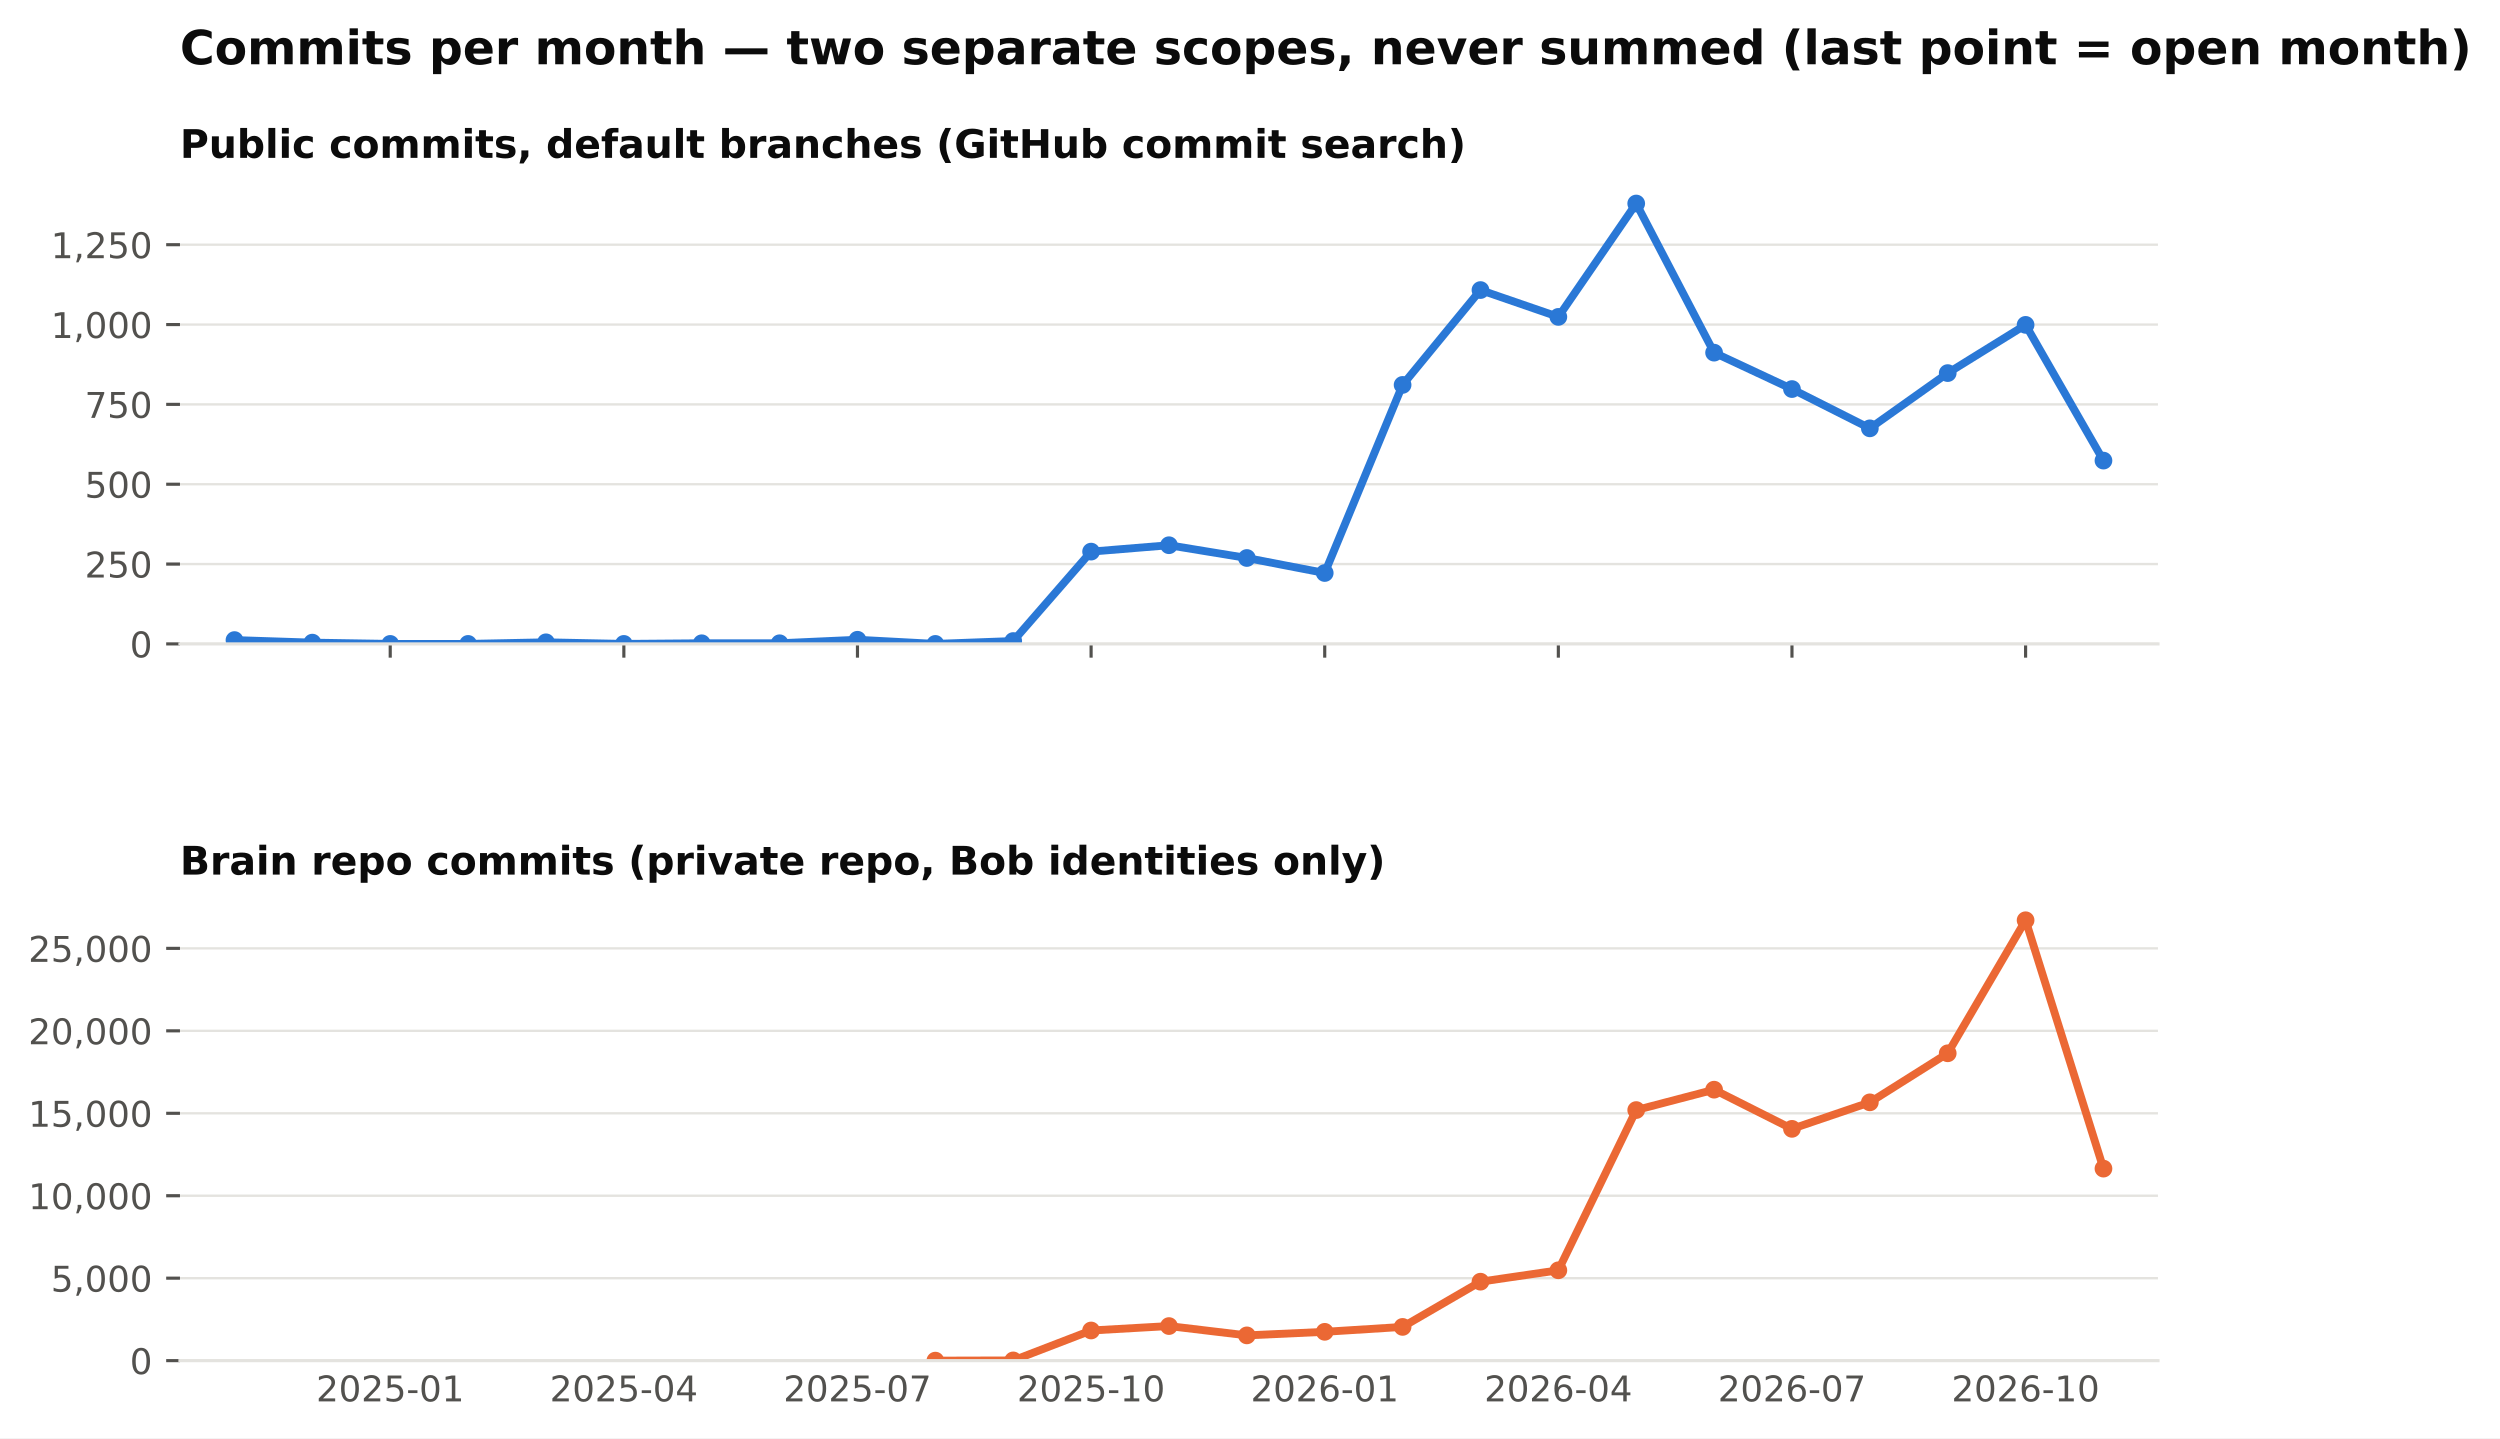
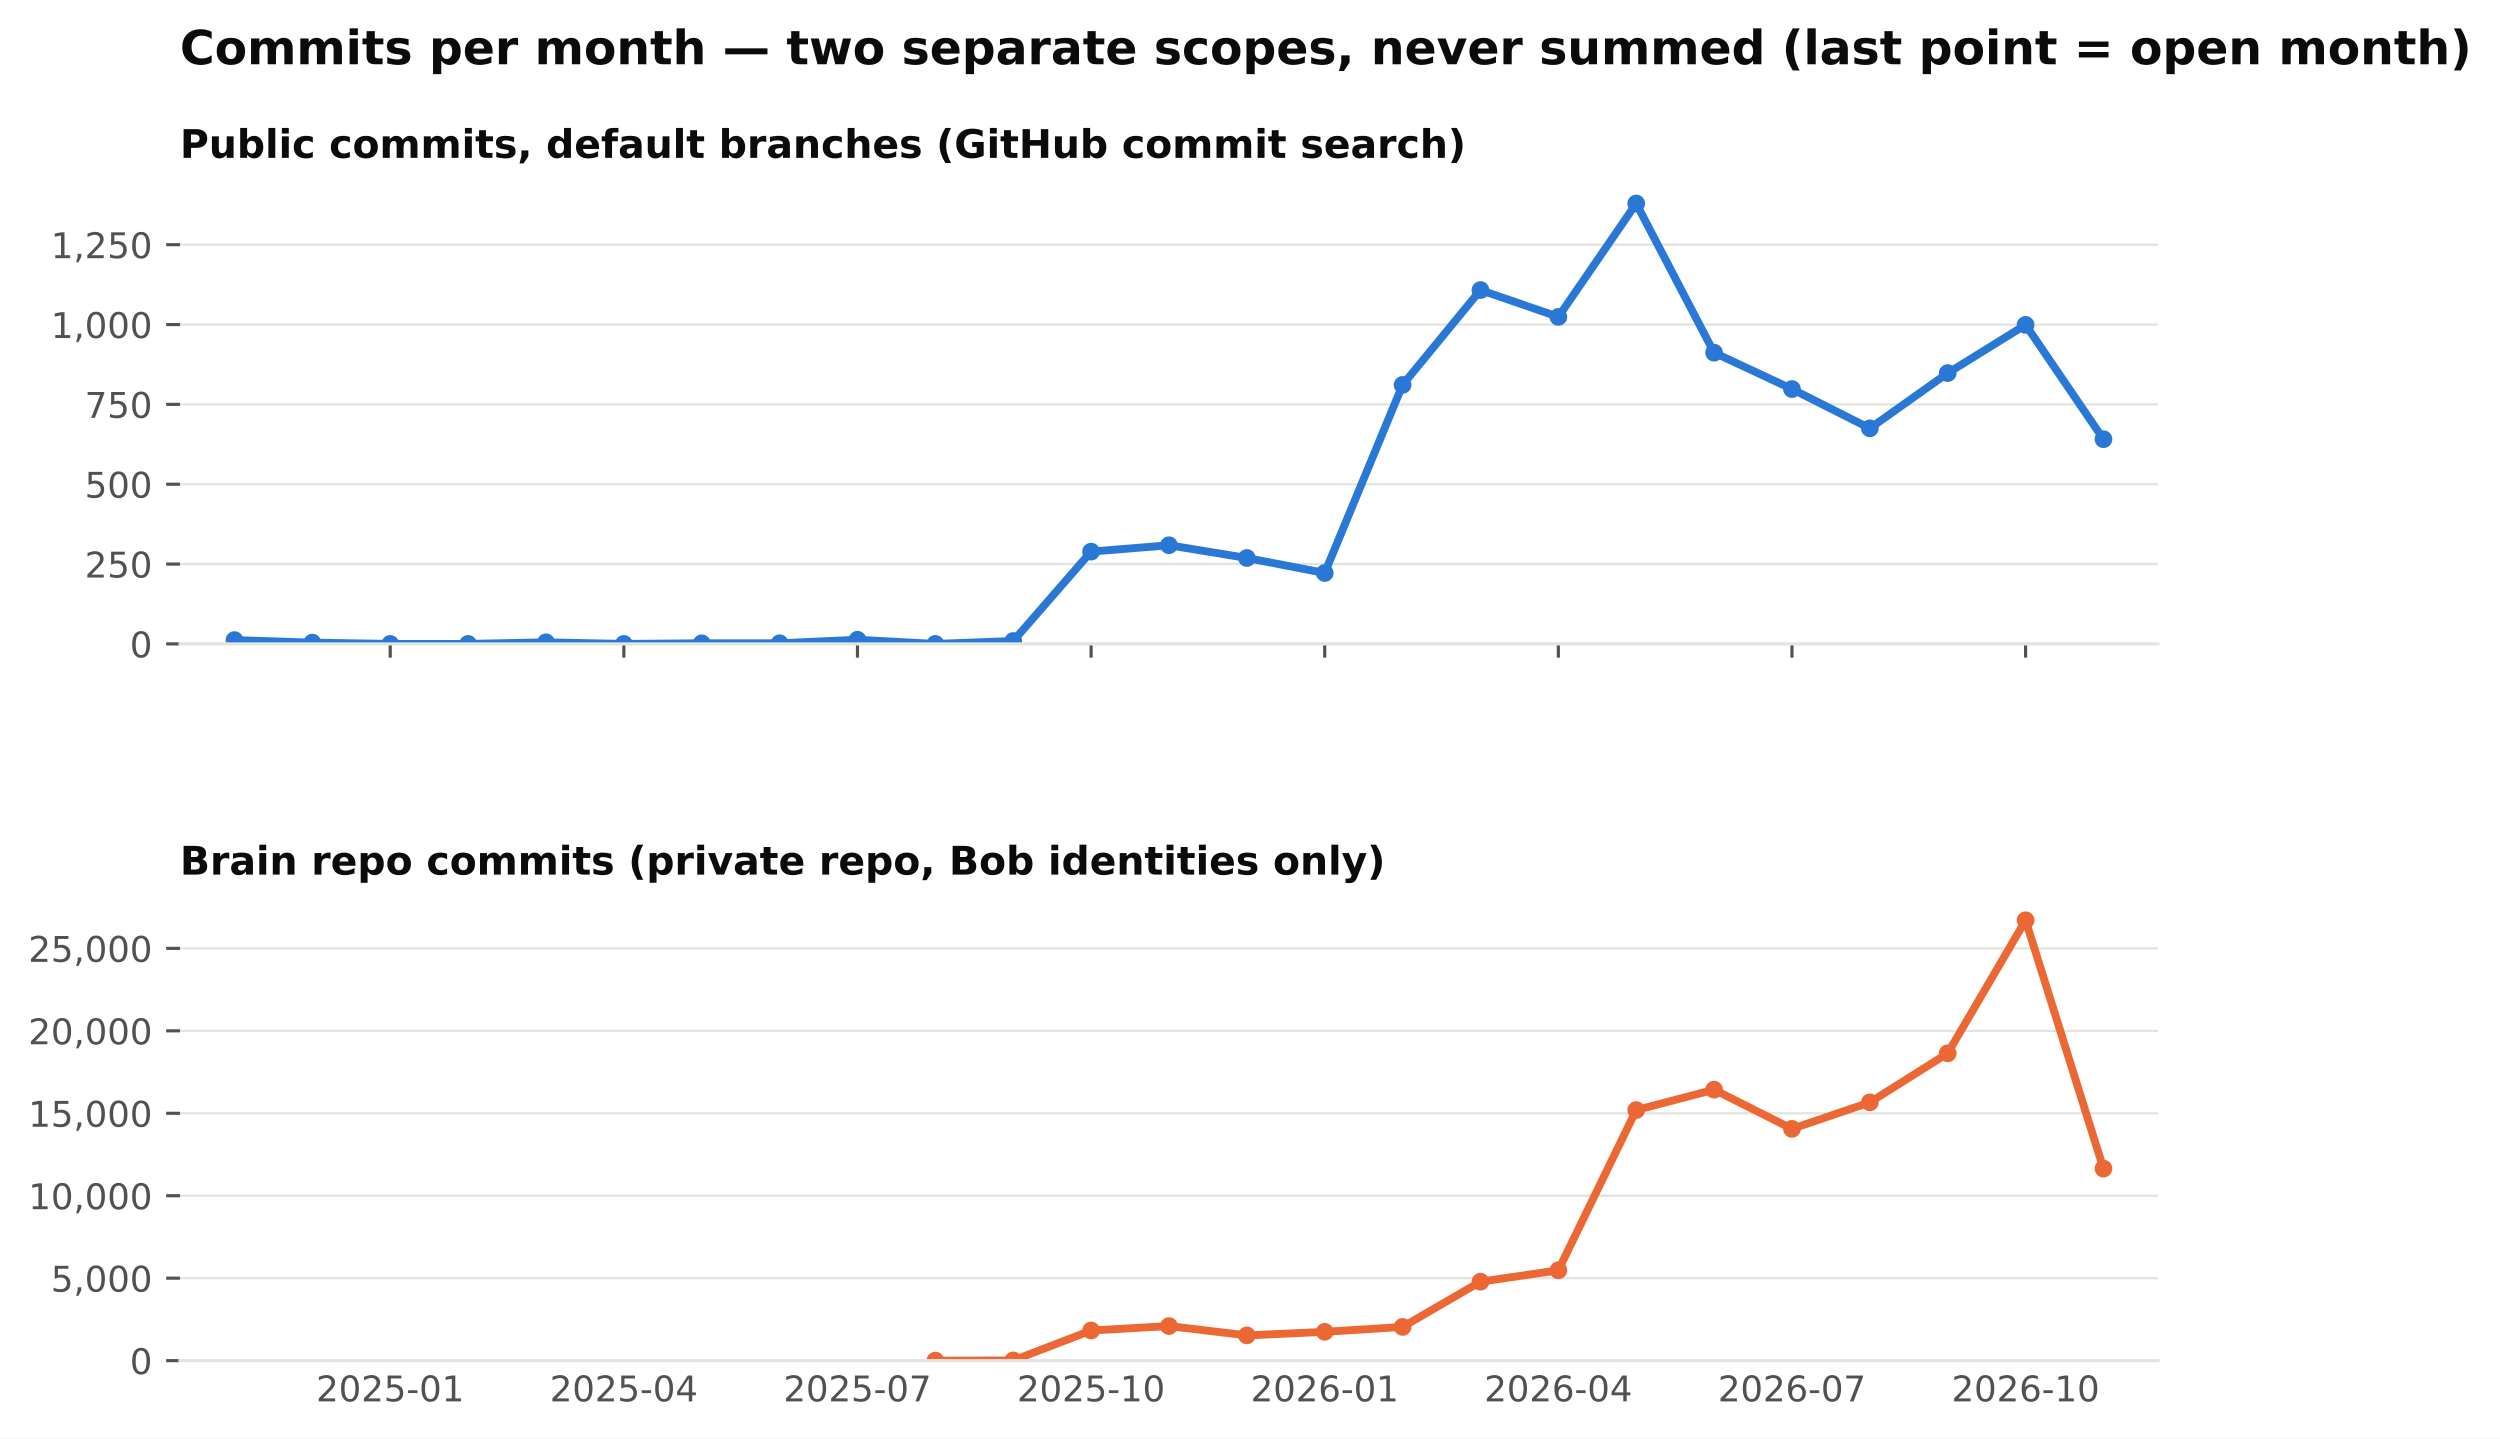
<svg xmlns="http://www.w3.org/2000/svg" xmlns:xlink="http://www.w3.org/1999/xlink" width="634.728pt" height="365.156pt" viewBox="0 0 634.728 365.156" version="1.1">
  <defs>
    <style type="text/css">*{stroke-linejoin: round; stroke-linecap: butt}</style>
  </defs>
  <g id="figure_1">
    <g id="patch_1">
      <path d="M 0 365.156  L 634.728 365.156  L 634.728 0  L 0 0  z " style="fill: #ffffff" />
    </g>
    <g id="axes_1">
      <g id="patch_2">
        <path d="M 45.692 163.482  L 547.892 163.482  L 547.892 46.08  L 45.692 46.08  z " style="fill: #ffffff" />
      </g>
      <g id="matplotlib.axis_1">
        <g id="xtick_1">
          <g id="line2d_1">
            <defs>
              <path id="m4cfa79716b" d="M 0 0  L 0 3.5  " style="stroke: #52514e; stroke-width: 0.8" />
            </defs>
            <g>
              <use xlink:href="#m4cfa79716b" x="99.075" y="163.482" style="fill: #52514e; stroke: #52514e; stroke-width: 0.8" />
            </g>
          </g>
        </g>
        <g id="xtick_2">
          <g id="line2d_2">
            <g>
              <use xlink:href="#m4cfa79716b" x="158.39" y="163.482" style="fill: #52514e; stroke: #52514e; stroke-width: 0.8" />
            </g>
          </g>
        </g>
        <g id="xtick_3">
          <g id="line2d_3">
            <g>
              <use xlink:href="#m4cfa79716b" x="217.705" y="163.482" style="fill: #52514e; stroke: #52514e; stroke-width: 0.8" />
            </g>
          </g>
        </g>
        <g id="xtick_4">
          <g id="line2d_4">
            <g>
              <use xlink:href="#m4cfa79716b" x="277.02" y="163.482" style="fill: #52514e; stroke: #52514e; stroke-width: 0.8" />
            </g>
          </g>
        </g>
        <g id="xtick_5">
          <g id="line2d_5">
            <g>
              <use xlink:href="#m4cfa79716b" x="336.335" y="163.482" style="fill: #52514e; stroke: #52514e; stroke-width: 0.8" />
            </g>
          </g>
        </g>
        <g id="xtick_6">
          <g id="line2d_6">
            <g>
              <use xlink:href="#m4cfa79716b" x="395.65" y="163.482" style="fill: #52514e; stroke: #52514e; stroke-width: 0.8" />
            </g>
          </g>
        </g>
        <g id="xtick_7">
          <g id="line2d_7">
            <g>
              <use xlink:href="#m4cfa79716b" x="454.965" y="163.482" style="fill: #52514e; stroke: #52514e; stroke-width: 0.8" />
            </g>
          </g>
        </g>
        <g id="xtick_8">
          <g id="line2d_8">
            <g>
              <use xlink:href="#m4cfa79716b" x="514.28" y="163.482" style="fill: #52514e; stroke: #52514e; stroke-width: 0.8" />
            </g>
          </g>
        </g>
      </g>
      <g id="matplotlib.axis_2">
        <g id="ytick_1">
          <g id="line2d_9">
            <path d="M 45.692 163.482  L 547.892 163.482  " clip-path="url(#pb003ac4fbe)" style="fill: none; stroke: #e4e3df; stroke-width: 0.6; stroke-linecap: square" />
          </g>
          <g id="line2d_10">
            <defs>
              <path id="m0b5e856ea1" d="M 0 0  L -3.5 0  " style="stroke: #52514e; stroke-width: 0.8" />
            </defs>
            <g>
              <use xlink:href="#m0b5e856ea1" x="45.692" y="163.482" style="fill: #52514e; stroke: #52514e; stroke-width: 0.8" />
            </g>
          </g>
          <g id="text_1">
            <text style="font-size: 9px; font-family: 'DejaVu Sans'; text-anchor: end; fill: #52514e" x="38.692" y="166.901" transform="rotate(-0 38.69156 166.9013)">0</text>
          </g>
        </g>
        <g id="ytick_2">
          <g id="line2d_11">
            <path d="M 45.692 143.212  L 547.892 143.212  " clip-path="url(#pb003ac4fbe)" style="fill: none; stroke: #e4e3df; stroke-width: 0.6; stroke-linecap: square" />
          </g>
          <g id="line2d_12">
            <g>
              <use xlink:href="#m0b5e856ea1" x="45.692" y="143.212" style="fill: #52514e; stroke: #52514e; stroke-width: 0.8" />
            </g>
          </g>
          <g id="text_2">
            <text style="font-size: 9px; font-family: 'DejaVu Sans'; text-anchor: end; fill: #52514e" x="38.692" y="146.631" transform="rotate(-0 38.69156 146.6309)">250</text>
          </g>
        </g>
        <g id="ytick_3">
          <g id="line2d_13">
            <path d="M 45.692 122.941  L 547.892 122.941  " clip-path="url(#pb003ac4fbe)" style="fill: none; stroke: #e4e3df; stroke-width: 0.6; stroke-linecap: square" />
          </g>
          <g id="line2d_14">
            <g>
              <use xlink:href="#m0b5e856ea1" x="45.692" y="122.941" style="fill: #52514e; stroke: #52514e; stroke-width: 0.8" />
            </g>
          </g>
          <g id="text_3">
            <text style="font-size: 9px; font-family: 'DejaVu Sans'; text-anchor: end; fill: #52514e" x="38.692" y="126.36" transform="rotate(-0 38.69156 126.3604)">500</text>
          </g>
        </g>
        <g id="ytick_4">
          <g id="line2d_15">
            <path d="M 45.692 102.671  L 547.892 102.671  " clip-path="url(#pb003ac4fbe)" style="fill: none; stroke: #e4e3df; stroke-width: 0.6; stroke-linecap: square" />
          </g>
          <g id="line2d_16">
            <g>
              <use xlink:href="#m0b5e856ea1" x="45.692" y="102.671" style="fill: #52514e; stroke: #52514e; stroke-width: 0.8" />
            </g>
          </g>
          <g id="text_4">
            <text style="font-size: 9px; font-family: 'DejaVu Sans'; text-anchor: end; fill: #52514e" x="38.692" y="106.09" transform="rotate(-0 38.69156 106.09)">750</text>
          </g>
        </g>
        <g id="ytick_5">
          <g id="line2d_17">
            <path d="M 45.692 82.401  L 547.892 82.401  " clip-path="url(#pb003ac4fbe)" style="fill: none; stroke: #e4e3df; stroke-width: 0.6; stroke-linecap: square" />
          </g>
          <g id="line2d_18">
            <g>
              <use xlink:href="#m0b5e856ea1" x="45.692" y="82.401" style="fill: #52514e; stroke: #52514e; stroke-width: 0.8" />
            </g>
          </g>
          <g id="text_5">
            <text style="font-size: 9px; font-family: 'DejaVu Sans'; text-anchor: end; fill: #52514e" x="38.692" y="85.82" transform="rotate(-0 38.69156 85.81952)">1,000</text>
          </g>
        </g>
        <g id="ytick_6">
          <g id="line2d_19">
            <path d="M 45.692 62.13  L 547.892 62.13  " clip-path="url(#pb003ac4fbe)" style="fill: none; stroke: #e4e3df; stroke-width: 0.6; stroke-linecap: square" />
          </g>
          <g id="line2d_20">
            <g>
              <use xlink:href="#m0b5e856ea1" x="45.692" y="62.13" style="fill: #52514e; stroke: #52514e; stroke-width: 0.8" />
            </g>
          </g>
          <g id="text_6">
            <text style="font-size: 9px; font-family: 'DejaVu Sans'; text-anchor: end; fill: #52514e" x="38.692" y="65.549" transform="rotate(-0 38.69156 65.54908)">1,250</text>
          </g>
        </g>
      </g>
      <g id="line2d_21">
-         <path d="M 59.532 162.509  L 79.303 163.158  L 99.075 163.482  L 118.847 163.482  L 138.618 163.077  L 158.39 163.482  L 178.162 163.32  L 197.933 163.32  L 217.705 162.428  L 237.477 163.482  L 257.248 162.753  L 277.02 140.05  L 296.792 138.428  L 316.563 141.671  L 336.335 145.482  L 356.107 97.725  L 375.878 73.644  L 395.65 80.455  L 415.421 51.671  L 435.193 89.536  L 454.965 98.779  L 474.736 108.752  L 494.508 94.725  L 514.28 82.482  L 534.051 116.941  " clip-path="url(#pb003ac4fbe)" style="fill: none; stroke: #2a78d6; stroke-width: 2; stroke-linecap: square" />
+         <path d="M 59.532 162.509  L 79.303 163.158  L 99.075 163.482  L 118.847 163.482  L 138.618 163.077  L 158.39 163.482  L 178.162 163.32  L 197.933 163.32  L 217.705 162.428  L 237.477 163.482  L 257.248 162.753  L 277.02 140.05  L 296.792 138.428  L 316.563 141.671  L 336.335 145.482  L 356.107 97.725  L 375.878 73.644  L 395.65 80.455  L 415.421 51.671  L 435.193 89.536  L 454.965 98.779  L 474.736 108.752  L 494.508 94.725  L 514.28 82.482  L 534.051 111.509  " clip-path="url(#pb003ac4fbe)" style="fill: none; stroke: #2a78d6; stroke-width: 2; stroke-linecap: square" />
        <defs>
          <path id="m407d684c98" d="M 0 1.75  C 0.464 1.75 0.909 1.566 1.237 1.237  C 1.566 0.909 1.75 0.464 1.75 0  C 1.75 -0.464 1.566 -0.909 1.237 -1.237  C 0.909 -1.566 0.464 -1.75 0 -1.75  C -0.464 -1.75 -0.909 -1.566 -1.237 -1.237  C -1.566 -0.909 -1.75 -0.464 -1.75 0  C -1.75 0.464 -1.566 0.909 -1.237 1.237  C -0.909 1.566 -0.464 1.75 0 1.75  z " style="stroke: #2a78d6" />
        </defs>
        <g clip-path="url(#pb003ac4fbe)">
          <use xlink:href="#m407d684c98" x="59.532" y="162.509" style="fill: #2a78d6; stroke: #2a78d6" />
          <use xlink:href="#m407d684c98" x="79.303" y="163.158" style="fill: #2a78d6; stroke: #2a78d6" />
          <use xlink:href="#m407d684c98" x="99.075" y="163.482" style="fill: #2a78d6; stroke: #2a78d6" />
          <use xlink:href="#m407d684c98" x="118.847" y="163.482" style="fill: #2a78d6; stroke: #2a78d6" />
          <use xlink:href="#m407d684c98" x="138.618" y="163.077" style="fill: #2a78d6; stroke: #2a78d6" />
          <use xlink:href="#m407d684c98" x="158.39" y="163.482" style="fill: #2a78d6; stroke: #2a78d6" />
          <use xlink:href="#m407d684c98" x="178.162" y="163.32" style="fill: #2a78d6; stroke: #2a78d6" />
          <use xlink:href="#m407d684c98" x="197.933" y="163.32" style="fill: #2a78d6; stroke: #2a78d6" />
          <use xlink:href="#m407d684c98" x="217.705" y="162.428" style="fill: #2a78d6; stroke: #2a78d6" />
          <use xlink:href="#m407d684c98" x="237.477" y="163.482" style="fill: #2a78d6; stroke: #2a78d6" />
          <use xlink:href="#m407d684c98" x="257.248" y="162.753" style="fill: #2a78d6; stroke: #2a78d6" />
          <use xlink:href="#m407d684c98" x="277.02" y="140.05" style="fill: #2a78d6; stroke: #2a78d6" />
          <use xlink:href="#m407d684c98" x="296.792" y="138.428" style="fill: #2a78d6; stroke: #2a78d6" />
          <use xlink:href="#m407d684c98" x="316.563" y="141.671" style="fill: #2a78d6; stroke: #2a78d6" />
          <use xlink:href="#m407d684c98" x="336.335" y="145.482" style="fill: #2a78d6; stroke: #2a78d6" />
          <use xlink:href="#m407d684c98" x="356.107" y="97.725" style="fill: #2a78d6; stroke: #2a78d6" />
          <use xlink:href="#m407d684c98" x="375.878" y="73.644" style="fill: #2a78d6; stroke: #2a78d6" />
          <use xlink:href="#m407d684c98" x="395.65" y="80.455" style="fill: #2a78d6; stroke: #2a78d6" />
          <use xlink:href="#m407d684c98" x="415.421" y="51.671" style="fill: #2a78d6; stroke: #2a78d6" />
          <use xlink:href="#m407d684c98" x="435.193" y="89.536" style="fill: #2a78d6; stroke: #2a78d6" />
          <use xlink:href="#m407d684c98" x="454.965" y="98.779" style="fill: #2a78d6; stroke: #2a78d6" />
          <use xlink:href="#m407d684c98" x="474.736" y="108.752" style="fill: #2a78d6; stroke: #2a78d6" />
          <use xlink:href="#m407d684c98" x="494.508" y="94.725" style="fill: #2a78d6; stroke: #2a78d6" />
          <use xlink:href="#m407d684c98" x="514.28" y="82.482" style="fill: #2a78d6; stroke: #2a78d6" />
-           <use xlink:href="#m407d684c98" x="534.051" y="116.941" style="fill: #2a78d6; stroke: #2a78d6" />
+           <use xlink:href="#m407d684c98" x="534.051" y="111.509" style="fill: #2a78d6; stroke: #2a78d6" />
        </g>
      </g>
      <g id="patch_3">
        <path d="M 45.692 163.482  L 547.892 163.482  " style="fill: none; stroke: #e4e3df; stroke-width: 0.8; stroke-linejoin: miter; stroke-linecap: square" />
      </g>
      <g id="text_7">
        <text style="font-weight: 700; font-size: 10px; font-family: 'DejaVu Sans'; text-anchor: start; fill: #0b0b0b" x="45.692" y="40.08" transform="rotate(-0 45.69156 40.08)">Public commits, default branches (GitHub commit search)</text>
      </g>
    </g>
    <g id="axes_2">
      <g id="patch_4">
        <path d="M 45.692 345.456  L 547.892 345.456  L 547.892 228.054  L 45.692 228.054  z " style="fill: #ffffff" />
      </g>
      <g id="matplotlib.axis_3">
        <g id="xtick_9">
          <g id="line2d_22" />
          <g id="text_8">
            <text style="font-size: 9px; font-family: 'DejaVu Sans'; text-anchor: middle; fill: #52514e" x="99.075" y="355.794" transform="rotate(-0 99.07503 355.7939)">2025-01</text>
          </g>
        </g>
        <g id="xtick_10">
          <g id="line2d_23" />
          <g id="text_9">
            <text style="font-size: 9px; font-family: 'DejaVu Sans'; text-anchor: middle; fill: #52514e" x="158.39" y="355.794" transform="rotate(-0 158.39 355.7939)">2025-04</text>
          </g>
        </g>
        <g id="xtick_11">
          <g id="line2d_24" />
          <g id="text_10">
            <text style="font-size: 9px; font-family: 'DejaVu Sans'; text-anchor: middle; fill: #52514e" x="217.705" y="355.794" transform="rotate(-0 217.7049 355.7939)">2025-07</text>
          </g>
        </g>
        <g id="xtick_12">
          <g id="line2d_25" />
          <g id="text_11">
            <text style="font-size: 9px; font-family: 'DejaVu Sans'; text-anchor: middle; fill: #52514e" x="277.02" y="355.794" transform="rotate(-0 277.0199 355.7939)">2025-10</text>
          </g>
        </g>
        <g id="xtick_13">
          <g id="line2d_26" />
          <g id="text_12">
            <text style="font-size: 9px; font-family: 'DejaVu Sans'; text-anchor: middle; fill: #52514e" x="336.335" y="355.794" transform="rotate(-0 336.3349 355.7939)">2026-01</text>
          </g>
        </g>
        <g id="xtick_14">
          <g id="line2d_27" />
          <g id="text_13">
            <text style="font-size: 9px; font-family: 'DejaVu Sans'; text-anchor: middle; fill: #52514e" x="395.65" y="355.794" transform="rotate(-0 395.6498 355.7939)">2026-04</text>
          </g>
        </g>
        <g id="xtick_15">
          <g id="line2d_28" />
          <g id="text_14">
            <text style="font-size: 9px; font-family: 'DejaVu Sans'; text-anchor: middle; fill: #52514e" x="454.965" y="355.794" transform="rotate(-0 454.9648 355.7939)">2026-07</text>
          </g>
        </g>
        <g id="xtick_16">
          <g id="line2d_29" />
          <g id="text_15">
            <text style="font-size: 9px; font-family: 'DejaVu Sans'; text-anchor: middle; fill: #52514e" x="514.28" y="355.794" transform="rotate(-0 514.2798 355.7939)">2026-10</text>
          </g>
        </g>
      </g>
      <g id="matplotlib.axis_4">
        <g id="ytick_7">
          <g id="line2d_30">
            <path d="M 45.692 345.456  L 547.892 345.456  " clip-path="url(#p0dd74cce15)" style="fill: none; stroke: #e4e3df; stroke-width: 0.6; stroke-linecap: square" />
          </g>
          <g id="line2d_31">
            <g>
              <use xlink:href="#m0b5e856ea1" x="45.692" y="345.456" style="fill: #52514e; stroke: #52514e; stroke-width: 0.8" />
            </g>
          </g>
          <g id="text_16">
            <text style="font-size: 9px; font-family: 'DejaVu Sans'; text-anchor: end; fill: #52514e" x="38.692" y="348.875" transform="rotate(-0 38.69156 348.8749)">0</text>
          </g>
        </g>
        <g id="ytick_8">
          <g id="line2d_32">
            <path d="M 45.692 324.521  L 547.892 324.521  " clip-path="url(#p0dd74cce15)" style="fill: none; stroke: #e4e3df; stroke-width: 0.6; stroke-linecap: square" />
          </g>
          <g id="line2d_33">
            <g>
              <use xlink:href="#m0b5e856ea1" x="45.692" y="324.521" style="fill: #52514e; stroke: #52514e; stroke-width: 0.8" />
            </g>
          </g>
          <g id="text_17">
            <text style="font-size: 9px; font-family: 'DejaVu Sans'; text-anchor: end; fill: #52514e" x="38.692" y="327.94" transform="rotate(-0 38.69156 327.9403)">5,000</text>
          </g>
        </g>
        <g id="ytick_9">
          <g id="line2d_34">
            <path d="M 45.692 303.587  L 547.892 303.587  " clip-path="url(#p0dd74cce15)" style="fill: none; stroke: #e4e3df; stroke-width: 0.6; stroke-linecap: square" />
          </g>
          <g id="line2d_35">
            <g>
              <use xlink:href="#m0b5e856ea1" x="45.692" y="303.587" style="fill: #52514e; stroke: #52514e; stroke-width: 0.8" />
            </g>
          </g>
          <g id="text_18">
            <text style="font-size: 9px; font-family: 'DejaVu Sans'; text-anchor: end; fill: #52514e" x="38.692" y="307.006" transform="rotate(-0 38.69156 307.0056)">10,000</text>
          </g>
        </g>
        <g id="ytick_10">
          <g id="line2d_36">
            <path d="M 45.692 282.652  L 547.892 282.652  " clip-path="url(#p0dd74cce15)" style="fill: none; stroke: #e4e3df; stroke-width: 0.6; stroke-linecap: square" />
          </g>
          <g id="line2d_37">
            <g>
              <use xlink:href="#m0b5e856ea1" x="45.692" y="282.652" style="fill: #52514e; stroke: #52514e; stroke-width: 0.8" />
            </g>
          </g>
          <g id="text_19">
            <text style="font-size: 9px; font-family: 'DejaVu Sans'; text-anchor: end; fill: #52514e" x="38.692" y="286.071" transform="rotate(-0 38.69156 286.071)">15,000</text>
          </g>
        </g>
        <g id="ytick_11">
          <g id="line2d_38">
            <path d="M 45.692 261.717  L 547.892 261.717  " clip-path="url(#p0dd74cce15)" style="fill: none; stroke: #e4e3df; stroke-width: 0.6; stroke-linecap: square" />
          </g>
          <g id="line2d_39">
            <g>
              <use xlink:href="#m0b5e856ea1" x="45.692" y="261.717" style="fill: #52514e; stroke: #52514e; stroke-width: 0.8" />
            </g>
          </g>
          <g id="text_20">
            <text style="font-size: 9px; font-family: 'DejaVu Sans'; text-anchor: end; fill: #52514e" x="38.692" y="265.136" transform="rotate(-0 38.69156 265.1363)">20,000</text>
          </g>
        </g>
        <g id="ytick_12">
          <g id="line2d_40">
            <path d="M 45.692 240.783  L 547.892 240.783  " clip-path="url(#p0dd74cce15)" style="fill: none; stroke: #e4e3df; stroke-width: 0.6; stroke-linecap: square" />
          </g>
          <g id="line2d_41">
            <g>
              <use xlink:href="#m0b5e856ea1" x="45.692" y="240.783" style="fill: #52514e; stroke: #52514e; stroke-width: 0.8" />
            </g>
          </g>
          <g id="text_21">
            <text style="font-size: 9px; font-family: 'DejaVu Sans'; text-anchor: end; fill: #52514e" x="38.692" y="244.202" transform="rotate(-0 38.69156 244.2017)">25,000</text>
          </g>
        </g>
      </g>
      <g id="line2d_42">
        <path d="M 237.477 345.452  L 257.248 345.397  L 277.02 337.798  L 296.792 336.676  L 316.563 339.042  L 336.335 338.137  L 356.107 336.89  L 375.878 325.409  L 395.65 322.516  L 415.421 281.836  L 435.193 276.661  L 454.965 286.605  L 474.736 279.876  L 494.508 267.42  L 514.28 233.644  L 534.051 296.703  " clip-path="url(#p0dd74cce15)" style="fill: none; stroke: #eb6834; stroke-width: 2; stroke-linecap: square" />
        <defs>
          <path id="m271fea416f" d="M 0 1.75  C 0.464 1.75 0.909 1.566 1.237 1.237  C 1.566 0.909 1.75 0.464 1.75 0  C 1.75 -0.464 1.566 -0.909 1.237 -1.237  C 0.909 -1.566 0.464 -1.75 0 -1.75  C -0.464 -1.75 -0.909 -1.566 -1.237 -1.237  C -1.566 -0.909 -1.75 -0.464 -1.75 0  C -1.75 0.464 -1.566 0.909 -1.237 1.237  C -0.909 1.566 -0.464 1.75 0 1.75  z " style="stroke: #eb6834" />
        </defs>
        <g clip-path="url(#p0dd74cce15)">
          <use xlink:href="#m271fea416f" x="237.477" y="345.452" style="fill: #eb6834; stroke: #eb6834" />
          <use xlink:href="#m271fea416f" x="257.248" y="345.397" style="fill: #eb6834; stroke: #eb6834" />
          <use xlink:href="#m271fea416f" x="277.02" y="337.798" style="fill: #eb6834; stroke: #eb6834" />
          <use xlink:href="#m271fea416f" x="296.792" y="336.676" style="fill: #eb6834; stroke: #eb6834" />
          <use xlink:href="#m271fea416f" x="316.563" y="339.042" style="fill: #eb6834; stroke: #eb6834" />
          <use xlink:href="#m271fea416f" x="336.335" y="338.137" style="fill: #eb6834; stroke: #eb6834" />
          <use xlink:href="#m271fea416f" x="356.107" y="336.89" style="fill: #eb6834; stroke: #eb6834" />
          <use xlink:href="#m271fea416f" x="375.878" y="325.409" style="fill: #eb6834; stroke: #eb6834" />
          <use xlink:href="#m271fea416f" x="395.65" y="322.516" style="fill: #eb6834; stroke: #eb6834" />
          <use xlink:href="#m271fea416f" x="415.421" y="281.836" style="fill: #eb6834; stroke: #eb6834" />
          <use xlink:href="#m271fea416f" x="435.193" y="276.661" style="fill: #eb6834; stroke: #eb6834" />
          <use xlink:href="#m271fea416f" x="454.965" y="286.605" style="fill: #eb6834; stroke: #eb6834" />
          <use xlink:href="#m271fea416f" x="474.736" y="279.876" style="fill: #eb6834; stroke: #eb6834" />
          <use xlink:href="#m271fea416f" x="494.508" y="267.42" style="fill: #eb6834; stroke: #eb6834" />
          <use xlink:href="#m271fea416f" x="514.28" y="233.644" style="fill: #eb6834; stroke: #eb6834" />
          <use xlink:href="#m271fea416f" x="534.051" y="296.703" style="fill: #eb6834; stroke: #eb6834" />
        </g>
      </g>
      <g id="patch_5">
        <path d="M 45.692 345.456  L 547.892 345.456  " style="fill: none; stroke: #e4e3df; stroke-width: 0.8; stroke-linejoin: miter; stroke-linecap: square" />
      </g>
      <g id="text_22">
        <text style="font-weight: 700; font-size: 10px; font-family: 'DejaVu Sans'; text-anchor: start; fill: #0b0b0b" x="45.692" y="222.054" transform="rotate(-0 45.69156 222.0536)">Brain repo commits (private repo, Bob identities only)</text>
      </g>
    </g>
    <g id="text_23">
      <text style="font-weight: 700; font-size: 12px; font-family: 'DejaVu Sans'; text-anchor: start; fill: #0b0b0b" x="45.692" y="16.318" transform="rotate(-0 45.69156 16.31812)">Commits per month — two separate scopes, never summed (last point = open month)</text>
    </g>
  </g>
  <defs>
    <clipPath id="pb003ac4fbe">
      <rect x="45.692" y="46.08" width="502.2" height="117.402" />
    </clipPath>
    <clipPath id="p0dd74cce15">
      <rect x="45.692" y="228.054" width="502.2" height="117.402" />
    </clipPath>
  </defs>
</svg>
